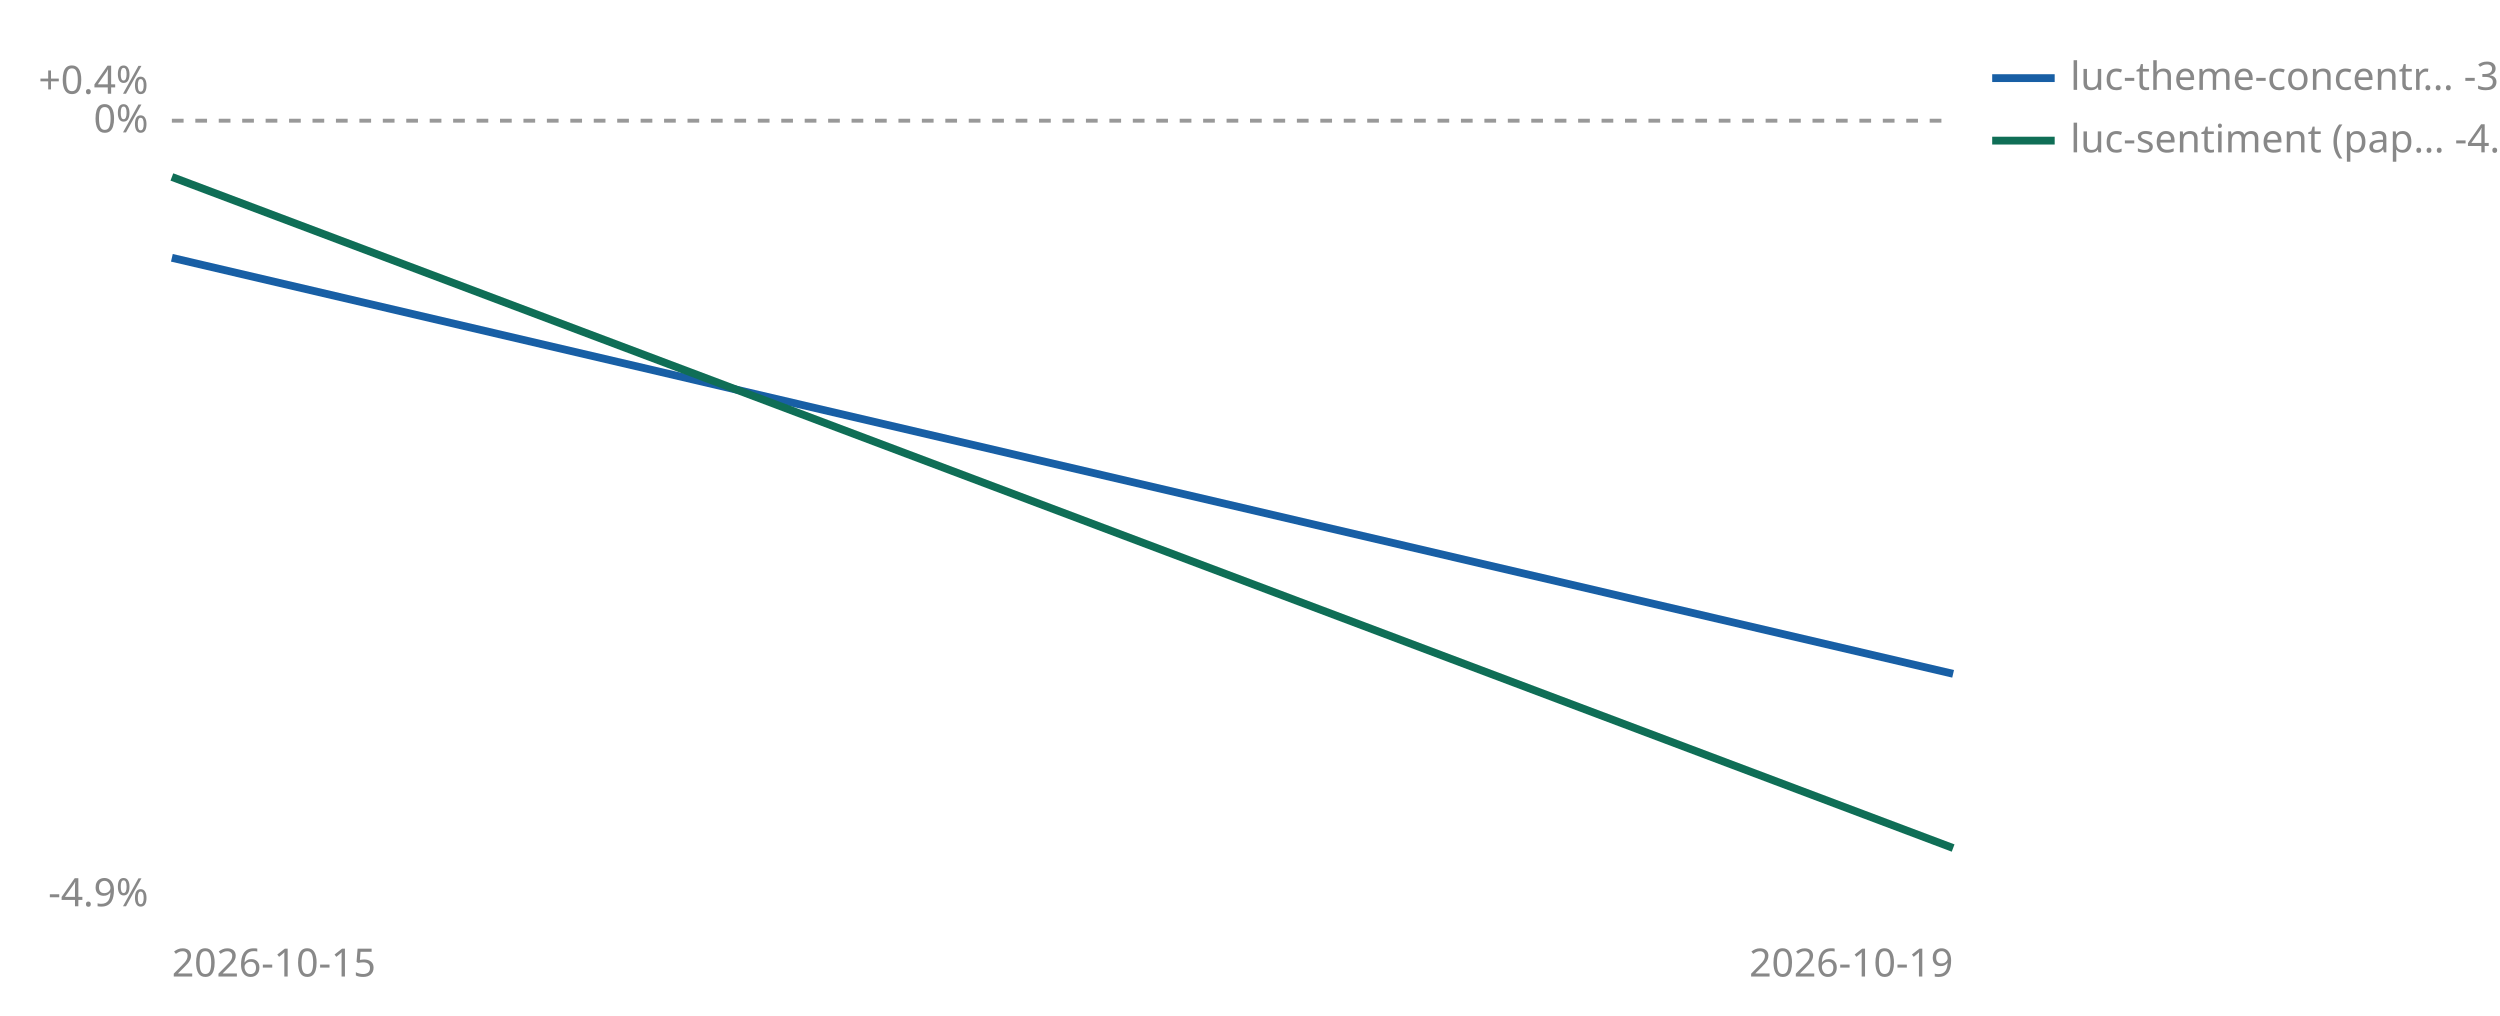
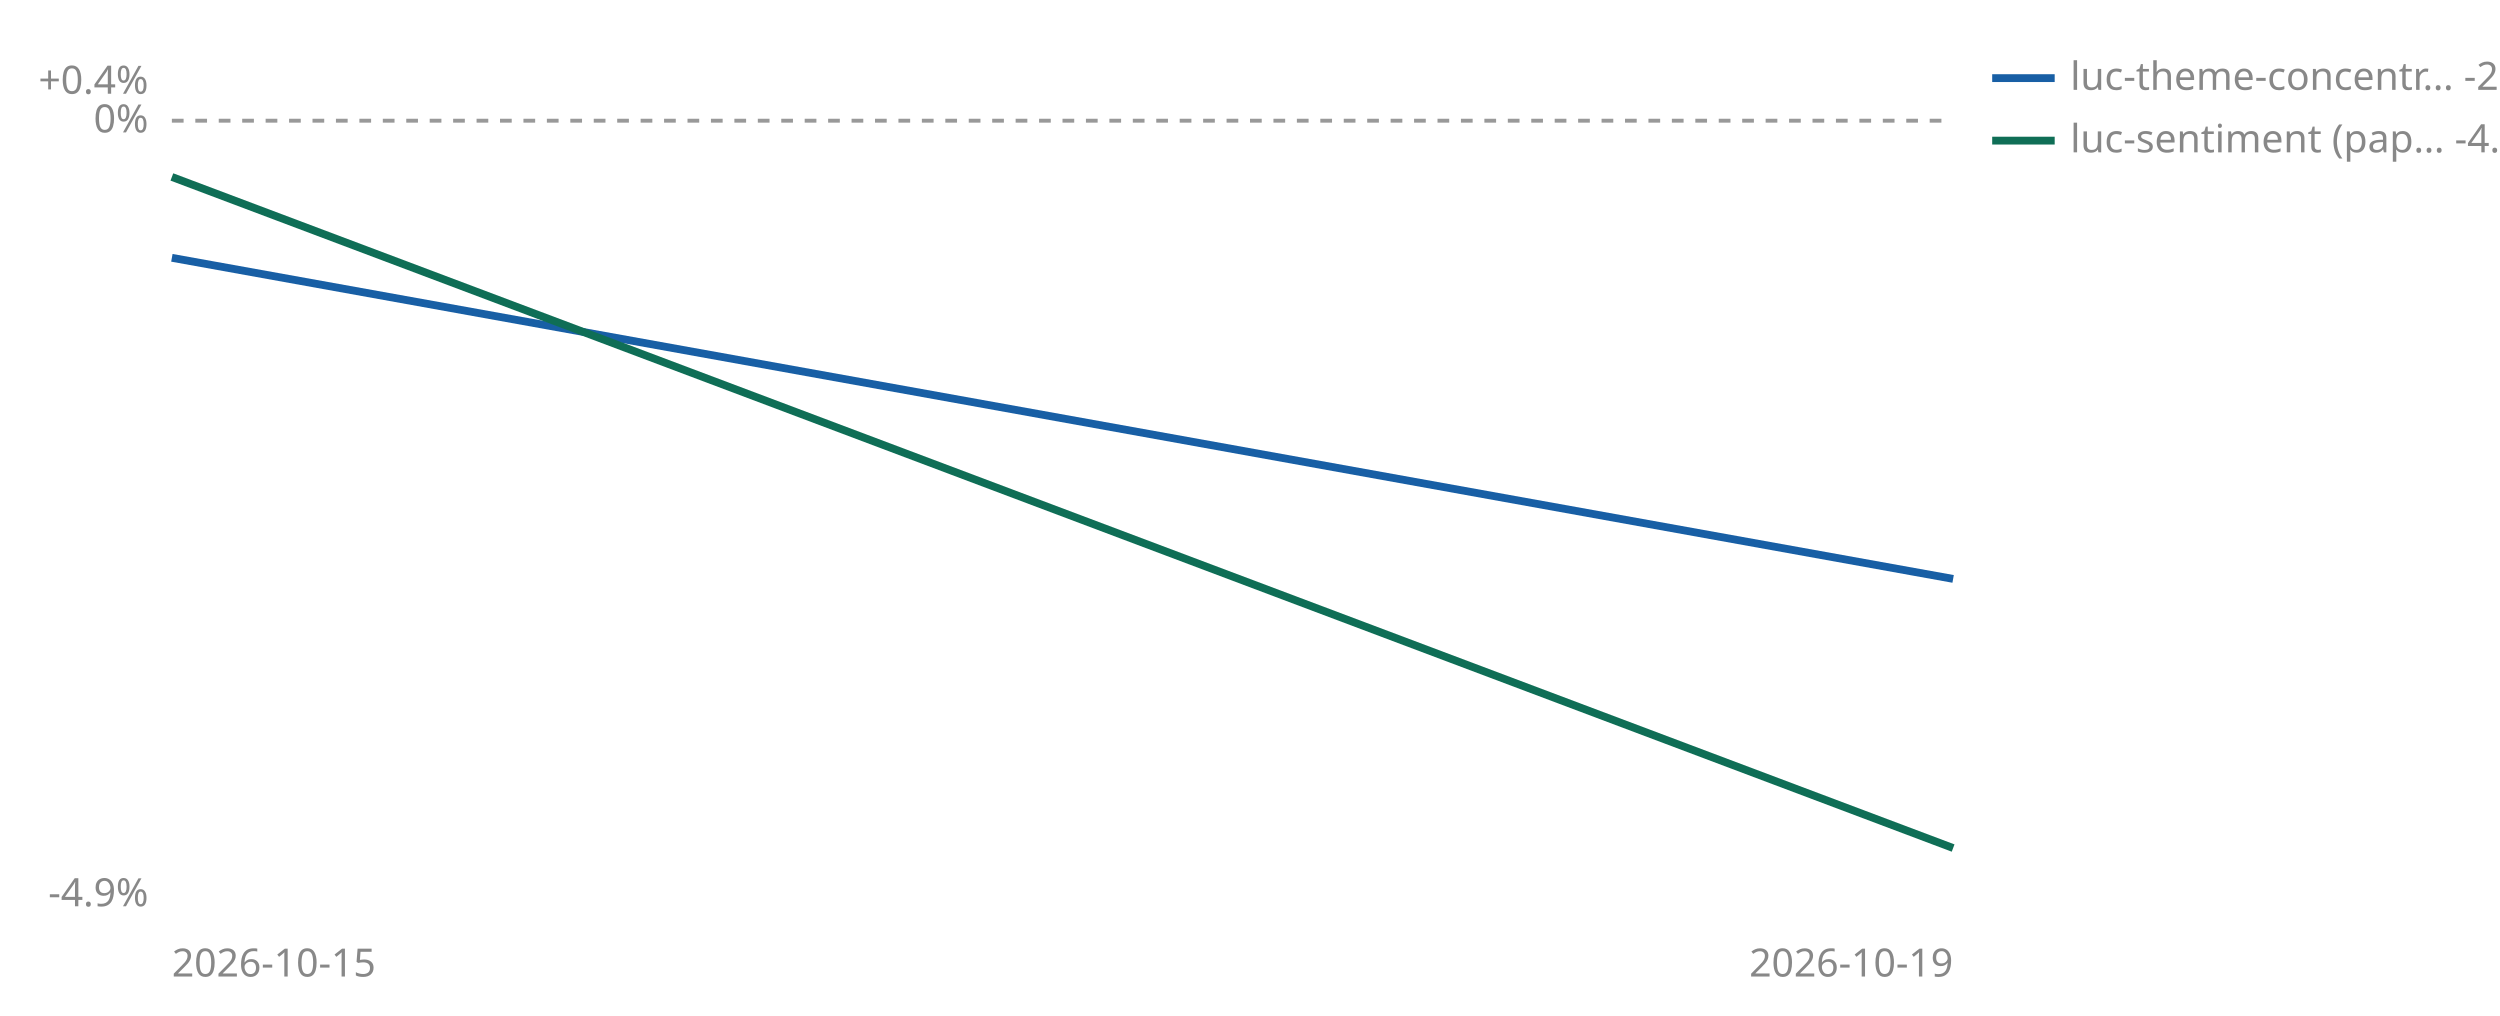
<svg xmlns="http://www.w3.org/2000/svg" viewBox="0 0 640 260" width="640" height="260" role="img" aria-label="Cumulative percent return since joining, per strategy">
  <line id="zero" x1="44" y1="30.9" x2="500" y2="30.9" stroke="#999999" stroke-width="1" stroke-dasharray="3 3" />
  <text x="38" y="33.9" font-size="10" fill="#888888" text-anchor="end" font-family="sans-serif">0%</text>
  <text x="38" y="24.0" font-size="10" fill="#888888" text-anchor="end" font-family="sans-serif">+0.4%</text>
  <text x="38" y="232.0" font-size="10" fill="#888888" text-anchor="end" font-family="sans-serif">-4.9%</text>
  <text x="44" y="250" font-size="10" fill="#888888" font-family="sans-serif">2026-10-15</text>
  <text x="500" y="250" font-size="10" fill="#888888" text-anchor="end" font-family="sans-serif">2026-10-19</text>
-   <polyline points="44.0,66.0 500.0,172.5" fill="none" stroke="#185FA5" stroke-width="2" />
+   <polyline points="44.0,66.0 500.0,148.2" fill="none" stroke="#185FA5" stroke-width="2" />
  <polyline points="44.0,45.3 500.0,217.1" fill="none" stroke="#0F6E56" stroke-width="2" />
  <line x1="510" y1="20" x2="526" y2="20" stroke="#185FA5" stroke-width="2" />
-   <text x="530" y="23" font-size="10" fill="#888888" font-family="sans-serif">luc-theme-concentr… -3.4%</text>
+   <text x="530" y="23" font-size="10" fill="#888888" font-family="sans-serif">luc-theme-concentr… -2.8%</text>
  <line x1="510" y1="36" x2="526" y2="36" stroke="#0F6E56" stroke-width="2" />
  <text x="530" y="39" font-size="10" fill="#888888" font-family="sans-serif">luc-sentiment (pap… -4.5%</text>
</svg>
